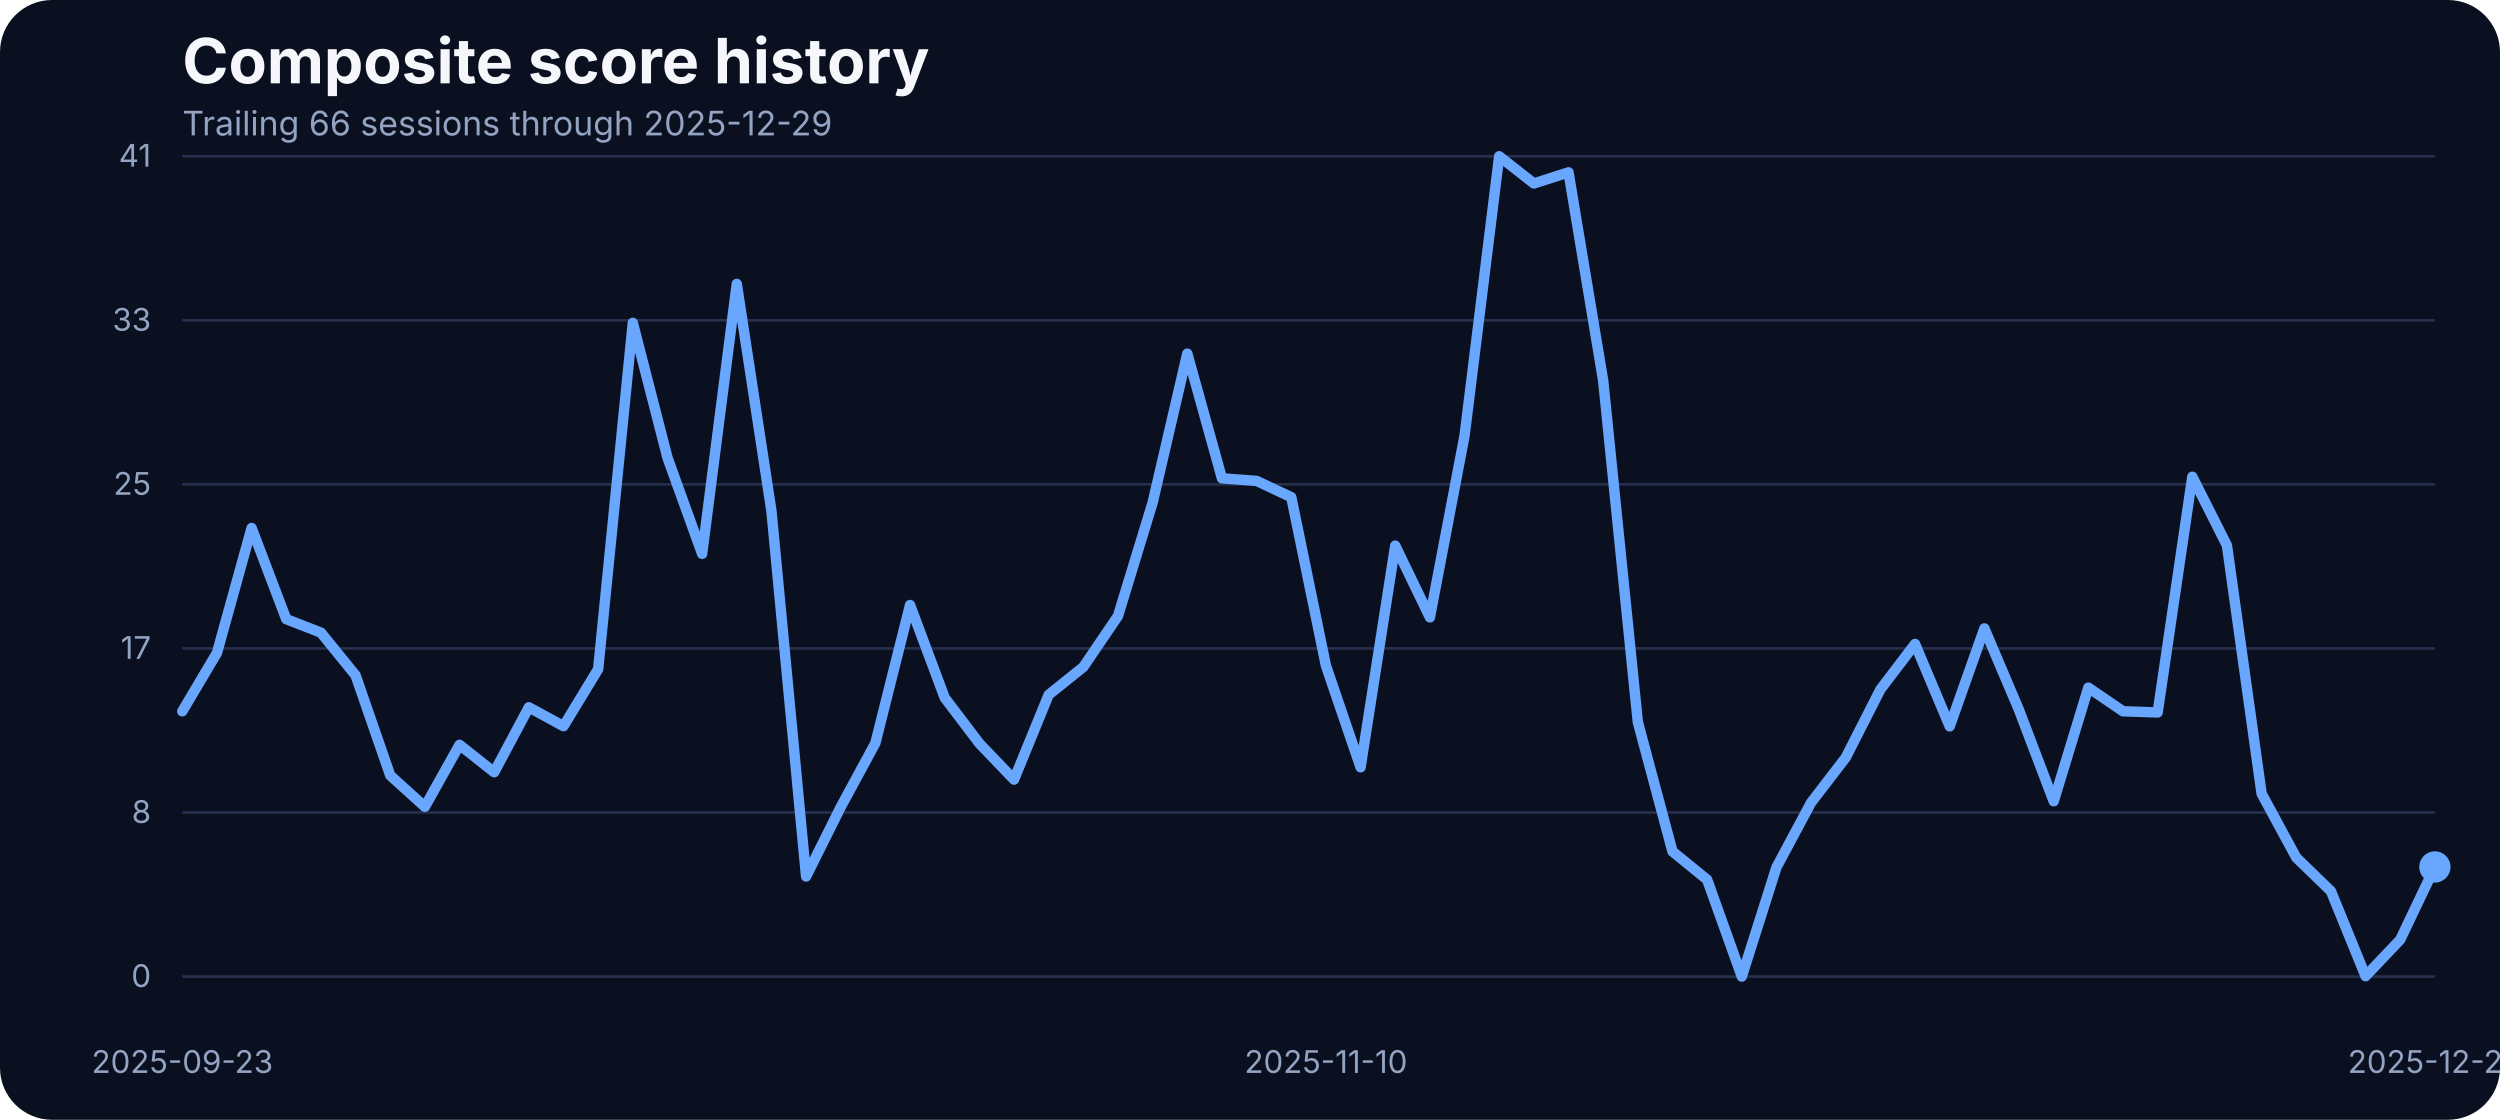
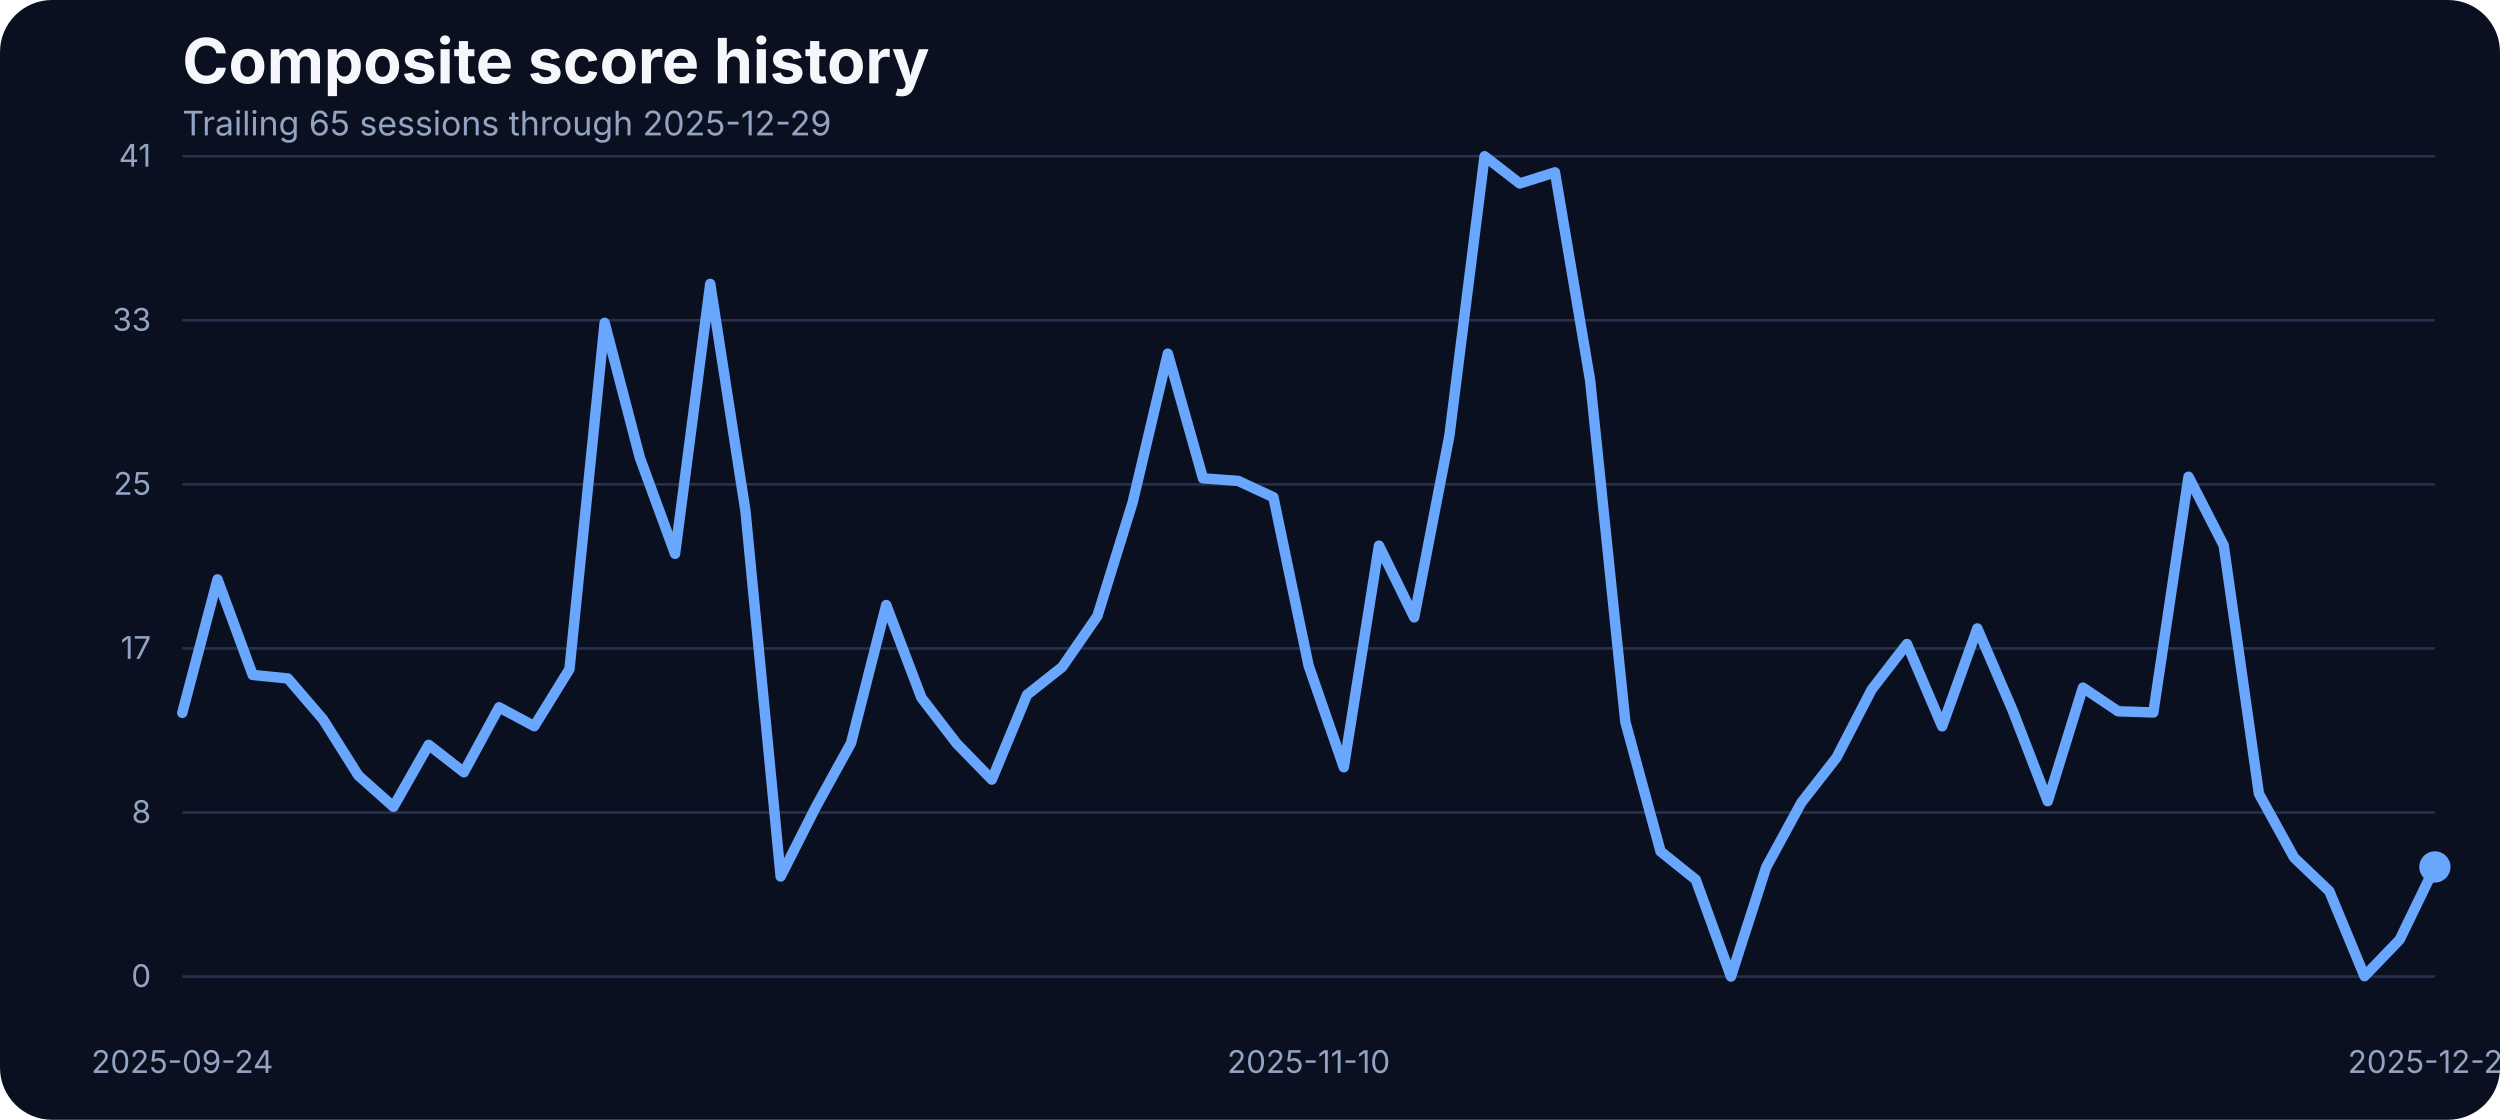
<svg xmlns="http://www.w3.org/2000/svg" width="960" height="430" viewBox="0 0 960 430" role="img" aria-label="Composite score history">
  <rect width="100%" height="100%" fill="#0b1020" rx="20" />
  <text x="70" y="32" fill="#f5f7fb" font-family="Inter, Arial, sans-serif" font-size="24" font-weight="700">Composite score history</text>
-   <text x="70" y="52" fill="#93a4c3" font-family="Inter, Arial, sans-serif" font-size="13">Trailing 66 sessions through 2025-12-29</text>
+   <text x="70" y="52" fill="#93a4c3" font-family="Inter, Arial, sans-serif" font-size="13">Trailing 65 sessions through 2025-12-29</text>
  <line x1="70" x2="935" y1="375.00" y2="375.00" stroke="#27314e" stroke-width="1" />
  <text x="58" y="379.00" text-anchor="end" fill="#93a4c3" font-family="Inter, Arial, sans-serif" font-size="12">0</text>
  <line x1="70" x2="935" y1="312.00" y2="312.00" stroke="#27314e" stroke-width="1" />
  <text x="58" y="316.00" text-anchor="end" fill="#93a4c3" font-family="Inter, Arial, sans-serif" font-size="12">8</text>
  <line x1="70" x2="935" y1="249.00" y2="249.00" stroke="#27314e" stroke-width="1" />
  <text x="58" y="253.00" text-anchor="end" fill="#93a4c3" font-family="Inter, Arial, sans-serif" font-size="12">17</text>
  <line x1="70" x2="935" y1="186.00" y2="186.00" stroke="#27314e" stroke-width="1" />
  <text x="58" y="190.00" text-anchor="end" fill="#93a4c3" font-family="Inter, Arial, sans-serif" font-size="12">25</text>
  <line x1="70" x2="935" y1="123.00" y2="123.00" stroke="#27314e" stroke-width="1" />
  <text x="58" y="127.00" text-anchor="end" fill="#93a4c3" font-family="Inter, Arial, sans-serif" font-size="12">33</text>
  <line x1="70" x2="935" y1="60.00" y2="60.00" stroke="#27314e" stroke-width="1" />
  <text x="58" y="64.00" text-anchor="end" fill="#93a4c3" font-family="Inter, Arial, sans-serif" font-size="12">41</text>
-   <text x="70.00" y="412" text-anchor="middle" fill="#93a4c3" font-family="Inter, Arial, sans-serif" font-size="12">2025-09-23</text>
-   <text x="509.15" y="412" text-anchor="middle" fill="#93a4c3" font-family="Inter, Arial, sans-serif" font-size="12">2025-11-10</text>
+   <text x="70.00" y="412" text-anchor="middle" fill="#93a4c3" font-family="Inter, Arial, sans-serif" font-size="12">2025-09-24</text>
+   <text x="502.50" y="412" text-anchor="middle" fill="#93a4c3" font-family="Inter, Arial, sans-serif" font-size="12">2025-11-10</text>
  <text x="935.00" y="412" text-anchor="middle" fill="#93a4c3" font-family="Inter, Arial, sans-serif" font-size="12">2025-12-29</text>
-   <path d="M 70.00 273.13 L 83.31 250.71 L 96.62 202.75 L 109.92 237.75 L 123.23 242.93 L 136.54 259.32 L 149.85 297.76 L 163.15 309.80 L 176.46 286.01 L 189.77 296.54 L 203.08 271.60 L 216.38 278.85 L 229.69 256.96 L 243.00 123.98 L 256.31 175.75 L 269.62 212.66 L 282.92 109.03 L 296.23 196.19 L 309.54 336.57 L 322.85 309.88 L 336.15 285.33 L 349.46 232.33 L 362.77 267.94 L 376.08 285.48 L 389.38 299.36 L 402.69 266.80 L 416.00 256.12 L 429.31 236.53 L 442.62 192.98 L 455.92 135.80 L 469.23 183.68 L 482.54 184.67 L 495.85 190.93 L 509.15 255.59 L 522.46 294.63 L 535.77 209.53 L 549.08 237.06 L 562.38 167.36 L 575.69 60.00 L 589.00 70.45 L 602.31 66.18 L 615.62 146.17 L 628.92 277.24 L 642.23 326.96 L 655.54 337.79 L 668.85 375.00 L 682.15 333.06 L 695.46 308.20 L 708.77 290.89 L 722.08 264.74 L 735.38 247.28 L 748.69 278.92 L 762.00 241.33 L 775.31 272.67 L 788.62 307.67 L 801.92 264.05 L 815.23 273.13 L 828.54 273.58 L 841.85 183.07 L 855.15 209.46 L 868.46 304.77 L 881.77 329.32 L 895.08 342.21 L 908.38 374.85 L 921.69 360.82 L 935.00 332.91" fill="none" stroke="#69a7ff" stroke-width="4" stroke-linecap="round" stroke-linejoin="round" />
+   <path d="M 70.00 273.74 L 83.52 222.49 L 97.03 259.17 L 110.55 260.54 L 124.06 276.25 L 137.58 297.76 L 151.09 309.80 L 164.61 286.01 L 178.12 296.54 L 191.64 271.60 L 205.16 278.85 L 218.67 256.96 L 232.19 123.98 L 245.70 175.75 L 259.22 212.66 L 272.73 109.03 L 286.25 196.19 L 299.77 336.57 L 313.28 309.88 L 326.80 285.33 L 340.31 232.33 L 353.83 267.94 L 367.34 285.48 L 380.86 299.36 L 394.38 266.80 L 407.89 256.12 L 421.41 236.53 L 434.92 192.98 L 448.44 135.80 L 461.95 183.68 L 475.47 184.67 L 488.98 190.93 L 502.50 255.59 L 516.02 294.63 L 529.53 209.53 L 543.05 237.06 L 556.56 167.36 L 570.08 60.00 L 583.59 70.45 L 597.11 66.18 L 610.62 146.17 L 624.14 277.24 L 637.66 326.96 L 651.17 337.79 L 664.69 375.00 L 678.20 333.06 L 691.72 308.20 L 705.23 290.89 L 718.75 264.74 L 732.27 247.28 L 745.78 278.92 L 759.30 241.33 L 772.81 272.67 L 786.33 307.67 L 799.84 264.05 L 813.36 273.13 L 826.88 273.58 L 840.39 183.07 L 853.91 209.46 L 867.42 304.77 L 880.94 329.32 L 894.45 342.21 L 907.97 374.85 L 921.48 360.82 L 935.00 332.91" fill="none" stroke="#69a7ff" stroke-width="4" stroke-linecap="round" stroke-linejoin="round" />
  <circle cx="935.00" cy="332.91" r="6" fill="#69a7ff" />
</svg>
